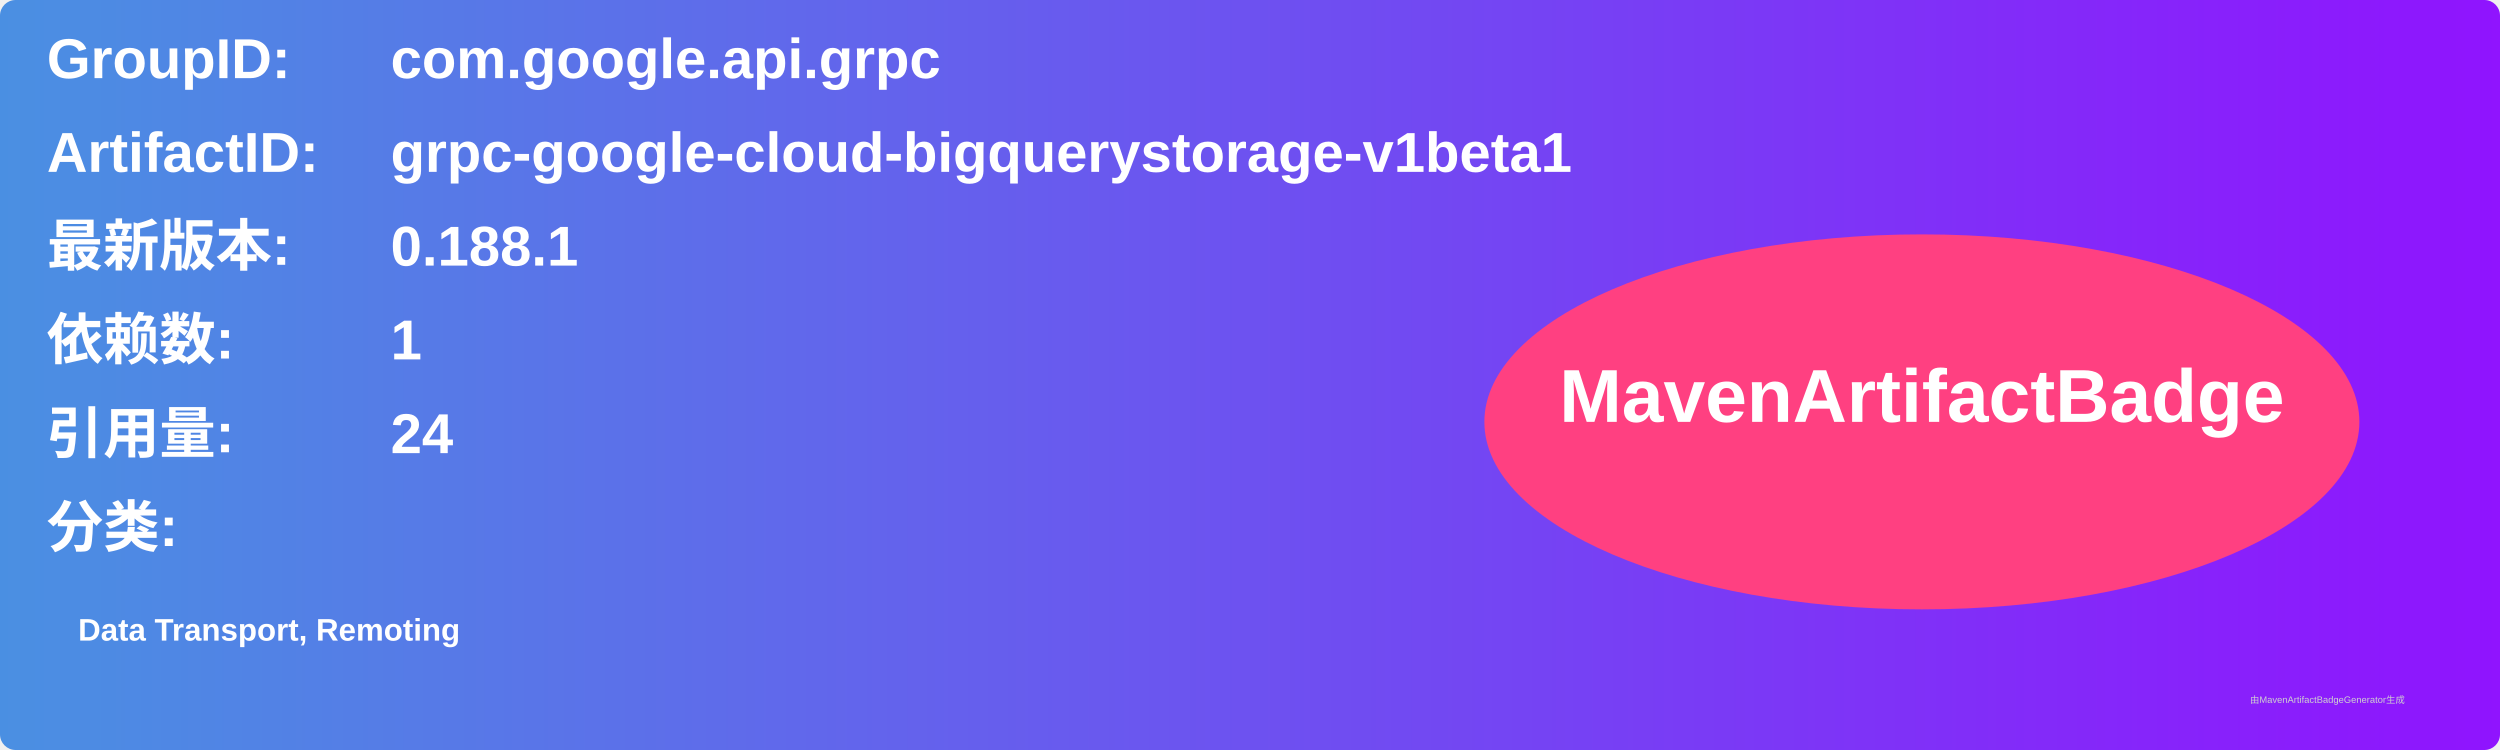
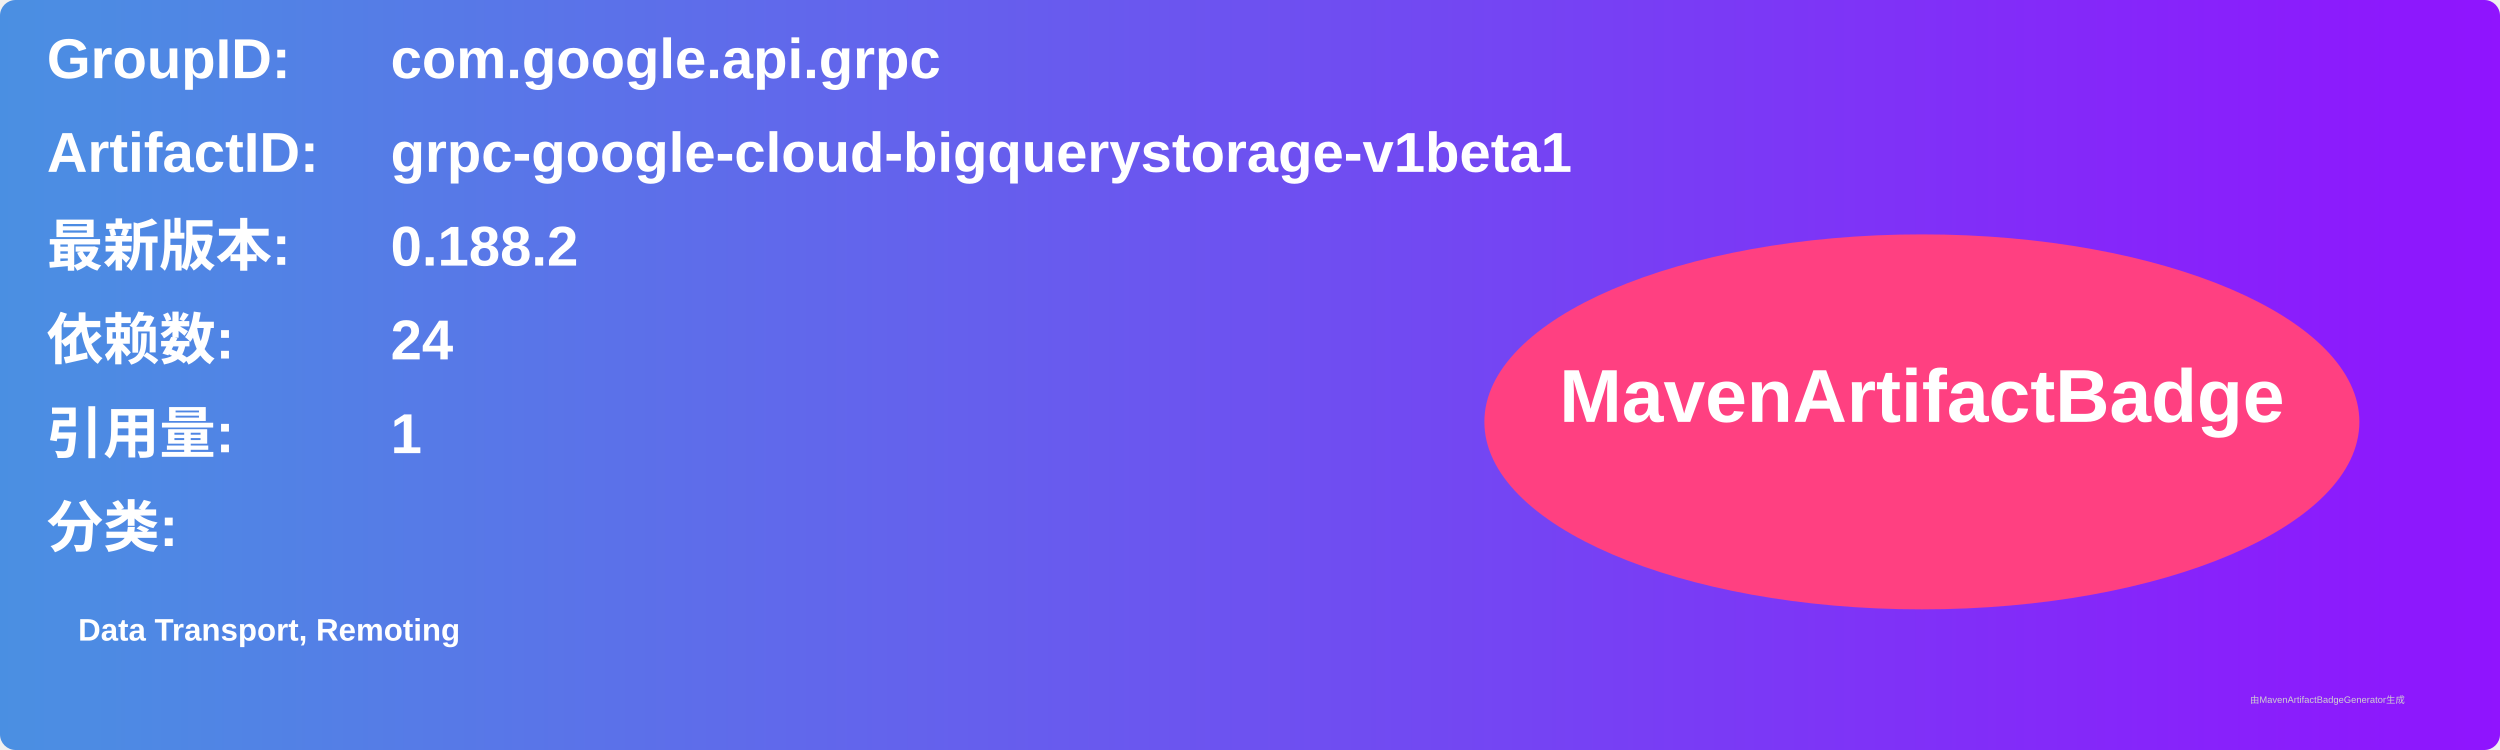
<svg xmlns="http://www.w3.org/2000/svg" width="800" height="240" viewBox="0 0 800 240">
  <linearGradient id="grad" x1="0%" y1="0%" x2="100%" y2="0%">
    <stop offset="0%" stop-color="#4a90e2" />
    <stop offset="100%" stop-color="#9013fe" />
  </linearGradient>
  <rect width="100%" height="100%" rx="5" ry="5" fill="url(#grad)" />
  <g transform="translate(15, 15)">
    <text x="0" y="10" font-family="Arial" font-size="18" fill="white" font-weight="bold" width="260">GroupID:</text>
    <text x="110" y="10" font-family="Arial" font-size="18" fill="white" font-weight="bold" width="460">com.google.api.grpc</text>
    <text x="0" y="40" font-family="Arial" font-size="18" fill="white" font-weight="bold" width="260">ArtifactID:</text>
    <text x="110" y="40" font-family="Arial" font-size="18" fill="white" font-weight="bold" width="460">grpc-google-cloud-bigquerystorage-v1beta1</text>
    <text x="0" y="70" font-family="Arial" font-size="18" fill="white" font-weight="bold">最新版本:</text>
    <text x="110" y="70" font-family="Arial" font-size="18" fill="white" font-weight="bold">
-       <tspan font-weight="bold">0.188.1</tspan>
+       <tspan font-weight="bold">0.188.2</tspan>
    </text>
    <text x="0" y="100" font-family="Arial" font-size="18" fill="white" font-weight="bold">依赖数: </text>
    <text x="110" y="100" font-family="Arial" font-size="18" fill="white">
-       <tspan font-weight="bold">1</tspan>
+       <tspan font-weight="bold">24</tspan>
    </text>
    <text x="0" y="130" font-family="Arial" font-size="18" fill="white" font-weight="bold">引用量: </text>
    <text x="110" y="130" font-family="Arial" font-size="18" fill="white">
-       <tspan font-weight="bold">24</tspan>
+       <tspan font-weight="bold">1</tspan>
    </text>
    <text x="0" y="160" font-family="Arial" font-size="18" fill="white" font-weight="bold">分类:</text>
    <text x="10" y="190" font-family="Arial" font-size="10" fill="white">
      <tspan font-weight="bold">Data Transport, Remoting</tspan>
    </text>
    <ellipse cx="600" cy="120" rx="140" ry="60" fill="#ff4081" />
    <text x="600" y="120" text-anchor="middle" font-family="Arial" font-size="24" fill="white" font-weight="bold">MavenArtifactBadge</text>
  </g>
  <text x="720" y="225" font-family="Arial" font-size="3" fill="#d0d0d0">由MavenArtifactBadgeGenerator生成</text>
</svg>
